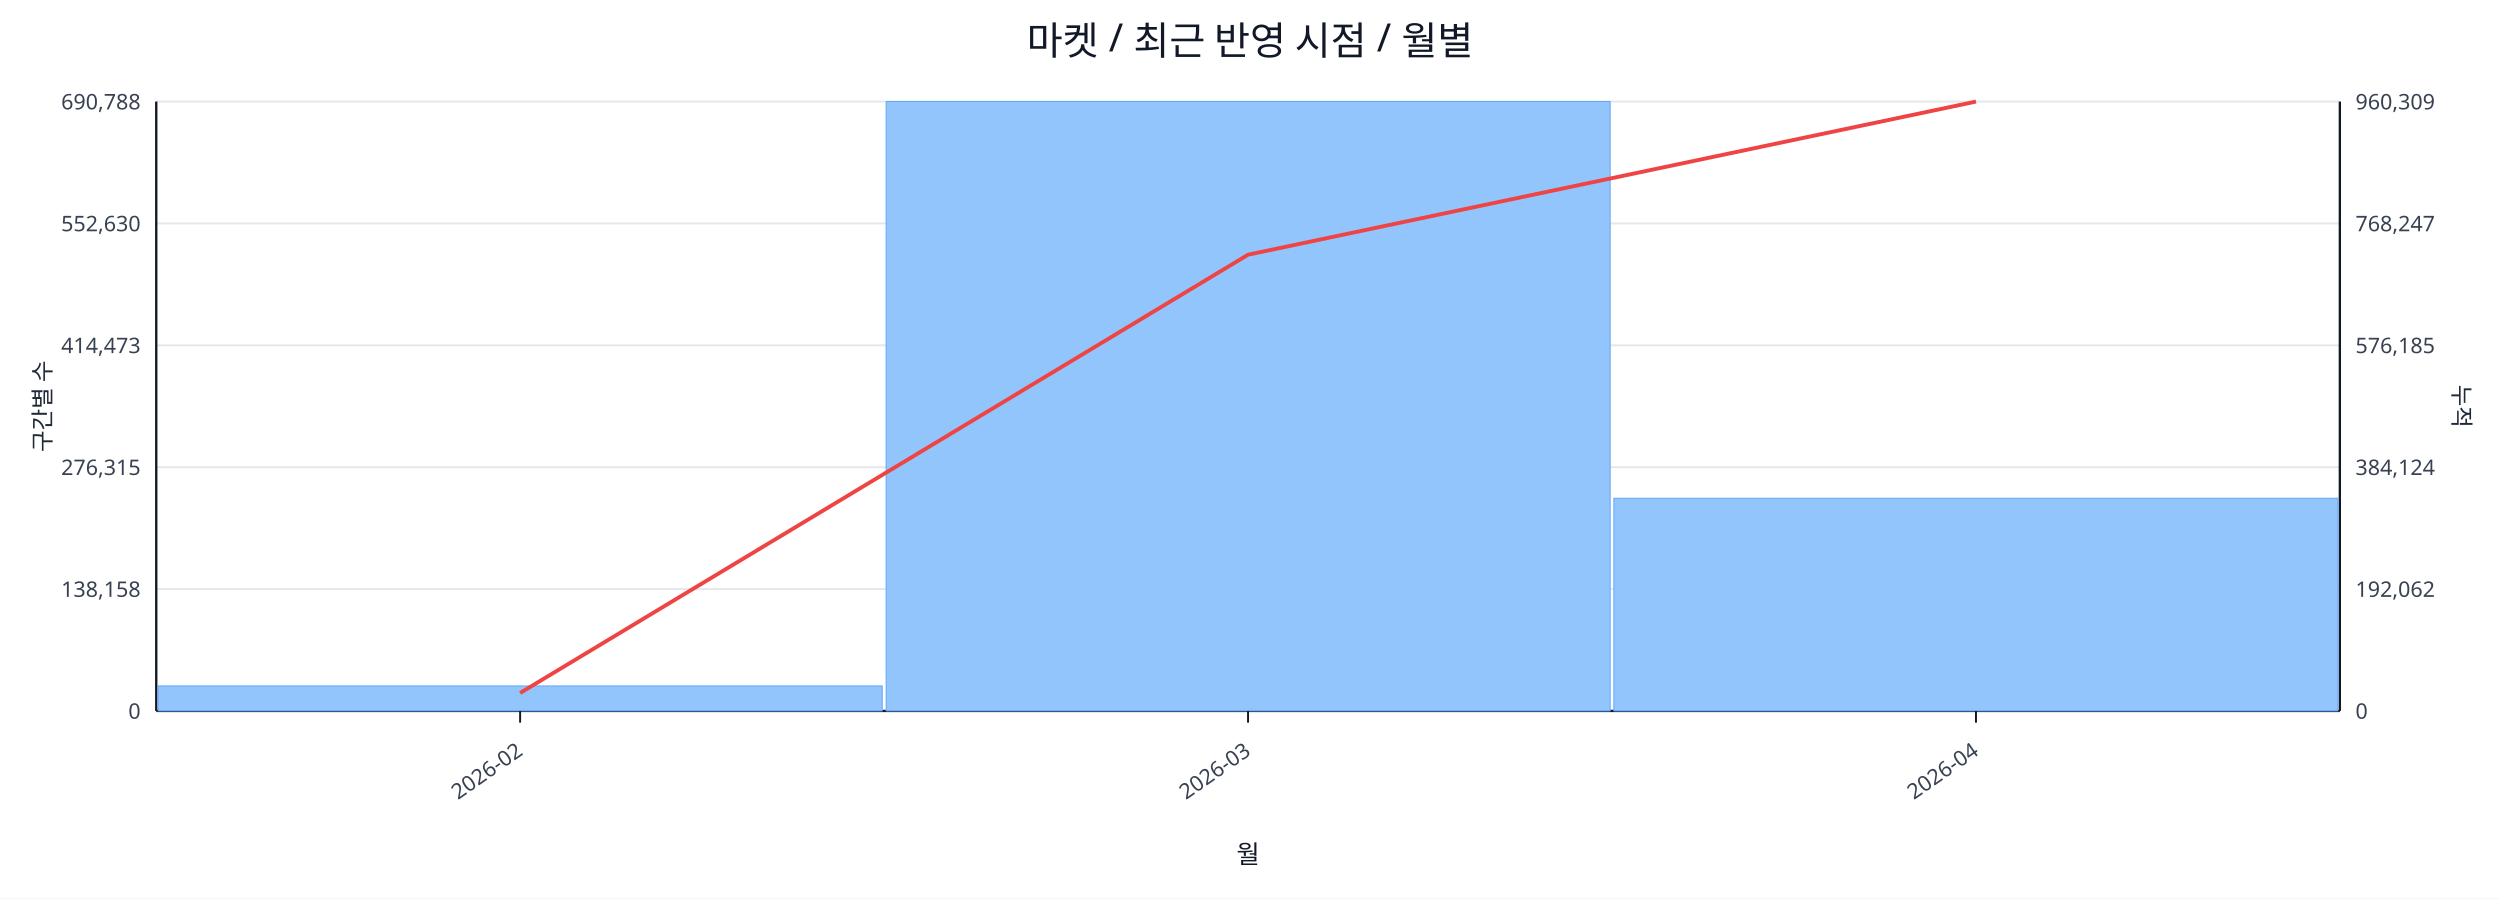
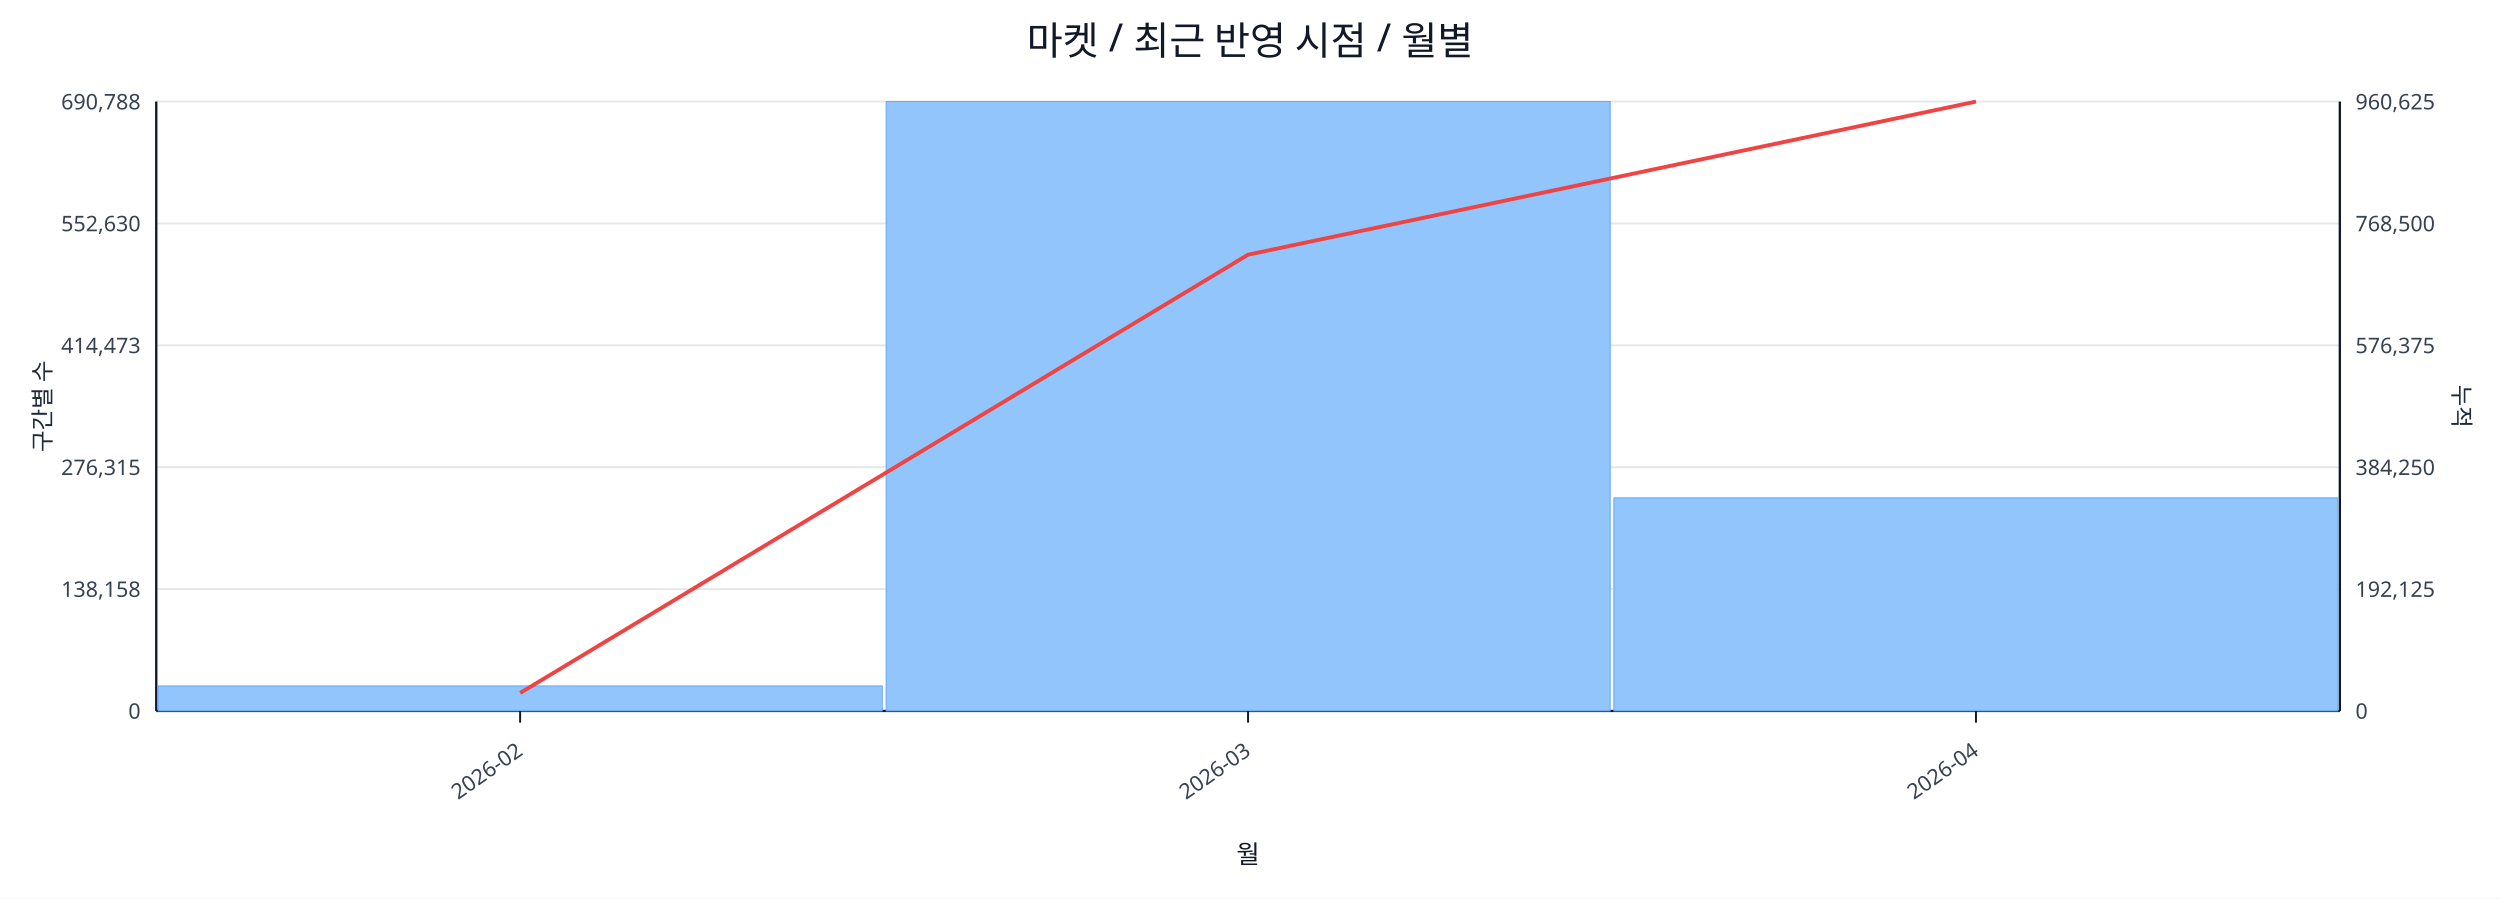
<svg xmlns="http://www.w3.org/2000/svg" width="1280" height="460" viewBox="0 0 1280 460">
  <rect x="0" y="0" width="100%" height="100%" fill="#ffffff" />
  <text x="640.0" y="28" font-size="20" text-anchor="middle" font-family="sans-serif" fill="#111827">마켓 / 최근 반영 시점 / 월별</text>
  <line x1="80.0" y1="52.0" x2="1198.0" y2="52.0" stroke="#e5e7eb" stroke-width="1" />
  <text x="72.0" y="56.0" font-size="11" text-anchor="end" font-family="sans-serif" fill="#374151">690,788</text>
-   <text x="1206.0" y="56.0" font-size="11" text-anchor="start" font-family="sans-serif" fill="#374151">960,309</text>
+   <text x="1206.0" y="56.0" font-size="11" text-anchor="start" font-family="sans-serif" fill="#374151">960,625</text>
  <line x1="80.0" y1="114.4" x2="1198.0" y2="114.4" stroke="#e5e7eb" stroke-width="1" />
  <text x="72.0" y="118.4" font-size="11" text-anchor="end" font-family="sans-serif" fill="#374151">552,630</text>
-   <text x="1206.0" y="118.4" font-size="11" text-anchor="start" font-family="sans-serif" fill="#374151">768,247</text>
+   <text x="1206.0" y="118.4" font-size="11" text-anchor="start" font-family="sans-serif" fill="#374151">768,500</text>
  <line x1="80.0" y1="176.8" x2="1198.0" y2="176.8" stroke="#e5e7eb" stroke-width="1" />
  <text x="72.0" y="180.8" font-size="11" text-anchor="end" font-family="sans-serif" fill="#374151">414,473</text>
-   <text x="1206.0" y="180.8" font-size="11" text-anchor="start" font-family="sans-serif" fill="#374151">576,185</text>
+   <text x="1206.0" y="180.8" font-size="11" text-anchor="start" font-family="sans-serif" fill="#374151">576,375</text>
  <line x1="80.0" y1="239.2" x2="1198.0" y2="239.2" stroke="#e5e7eb" stroke-width="1" />
  <text x="72.0" y="243.2" font-size="11" text-anchor="end" font-family="sans-serif" fill="#374151">276,315</text>
-   <text x="1206.0" y="243.2" font-size="11" text-anchor="start" font-family="sans-serif" fill="#374151">384,124</text>
+   <text x="1206.0" y="243.2" font-size="11" text-anchor="start" font-family="sans-serif" fill="#374151">384,250</text>
  <line x1="80.0" y1="301.6" x2="1198.0" y2="301.6" stroke="#e5e7eb" stroke-width="1" />
  <text x="72.0" y="305.6" font-size="11" text-anchor="end" font-family="sans-serif" fill="#374151">138,158</text>
-   <text x="1206.0" y="305.6" font-size="11" text-anchor="start" font-family="sans-serif" fill="#374151">192,062</text>
+   <text x="1206.0" y="305.6" font-size="11" text-anchor="start" font-family="sans-serif" fill="#374151">192,125</text>
  <line x1="80.0" y1="364.0" x2="1198.0" y2="364.0" stroke="#e5e7eb" stroke-width="1" />
  <text x="72.0" y="368.0" font-size="11" text-anchor="end" font-family="sans-serif" fill="#374151">0</text>
  <text x="1206.0" y="368.0" font-size="11" text-anchor="start" font-family="sans-serif" fill="#374151">0</text>
  <line x1="80.0" y1="364.0" x2="1198.0" y2="364.0" stroke="#111827" stroke-width="1.2" />
  <line x1="80.0" y1="52.0" x2="80.0" y2="364.0" stroke="#111827" stroke-width="1.2" />
  <line x1="1198.0" y1="52.0" x2="1198.0" y2="364.0" stroke="#111827" stroke-width="1.2" />
  <rect x="81.0" y="351.2" width="370.7" height="12.8" fill="#93c5fd" stroke="#60a5fa" stroke-width="0.5" />
  <rect x="453.7" y="52.0" width="370.7" height="312.0" fill="#93c5fd" stroke="#60a5fa" stroke-width="0.5" />
-   <rect x="826.3" y="255.1" width="370.7" height="108.9" fill="#93c5fd" stroke="#60a5fa" stroke-width="0.5" />
+   <rect x="826.3" y="254.9" width="370.7" height="109.1" fill="#93c5fd" stroke="#60a5fa" stroke-width="0.5" />
  <polyline fill="none" stroke="#ef4444" stroke-width="2" points="266.3,354.8 639.0,130.4 1011.7,52.0" />
  <line x1="266.3" y1="364.0" x2="266.3" y2="370.0" stroke="#111827" stroke-width="1" />
  <text x="268.3" y="386.0" font-size="11" text-anchor="end" transform="rotate(-35 268.3 386.0)" font-family="sans-serif" fill="#374151">2026-02</text>
  <line x1="639.0" y1="364.0" x2="639.0" y2="370.0" stroke="#111827" stroke-width="1" />
  <text x="641.0" y="386.0" font-size="11" text-anchor="end" transform="rotate(-35 641.0 386.0)" font-family="sans-serif" fill="#374151">2026-03</text>
  <line x1="1011.7" y1="364.0" x2="1011.7" y2="370.0" stroke="#111827" stroke-width="1" />
  <text x="1013.7" y="386.0" font-size="11" text-anchor="end" transform="rotate(-35 1013.7 386.0)" font-family="sans-serif" fill="#374151">2026-04</text>
  <text x="26" y="208.0" font-size="12" transform="rotate(-90 26 208.0)" text-anchor="middle" font-family="sans-serif" fill="#1f2937">구간별 수</text>
  <text x="1256.0" y="208.0" font-size="12" transform="rotate(90 1256.0 208.0)" text-anchor="middle" font-family="sans-serif" fill="#1f2937">누적</text>
  <text x="639.0" y="442.0" font-size="13" text-anchor="middle" font-family="sans-serif" fill="#111827">월</text>
</svg>
